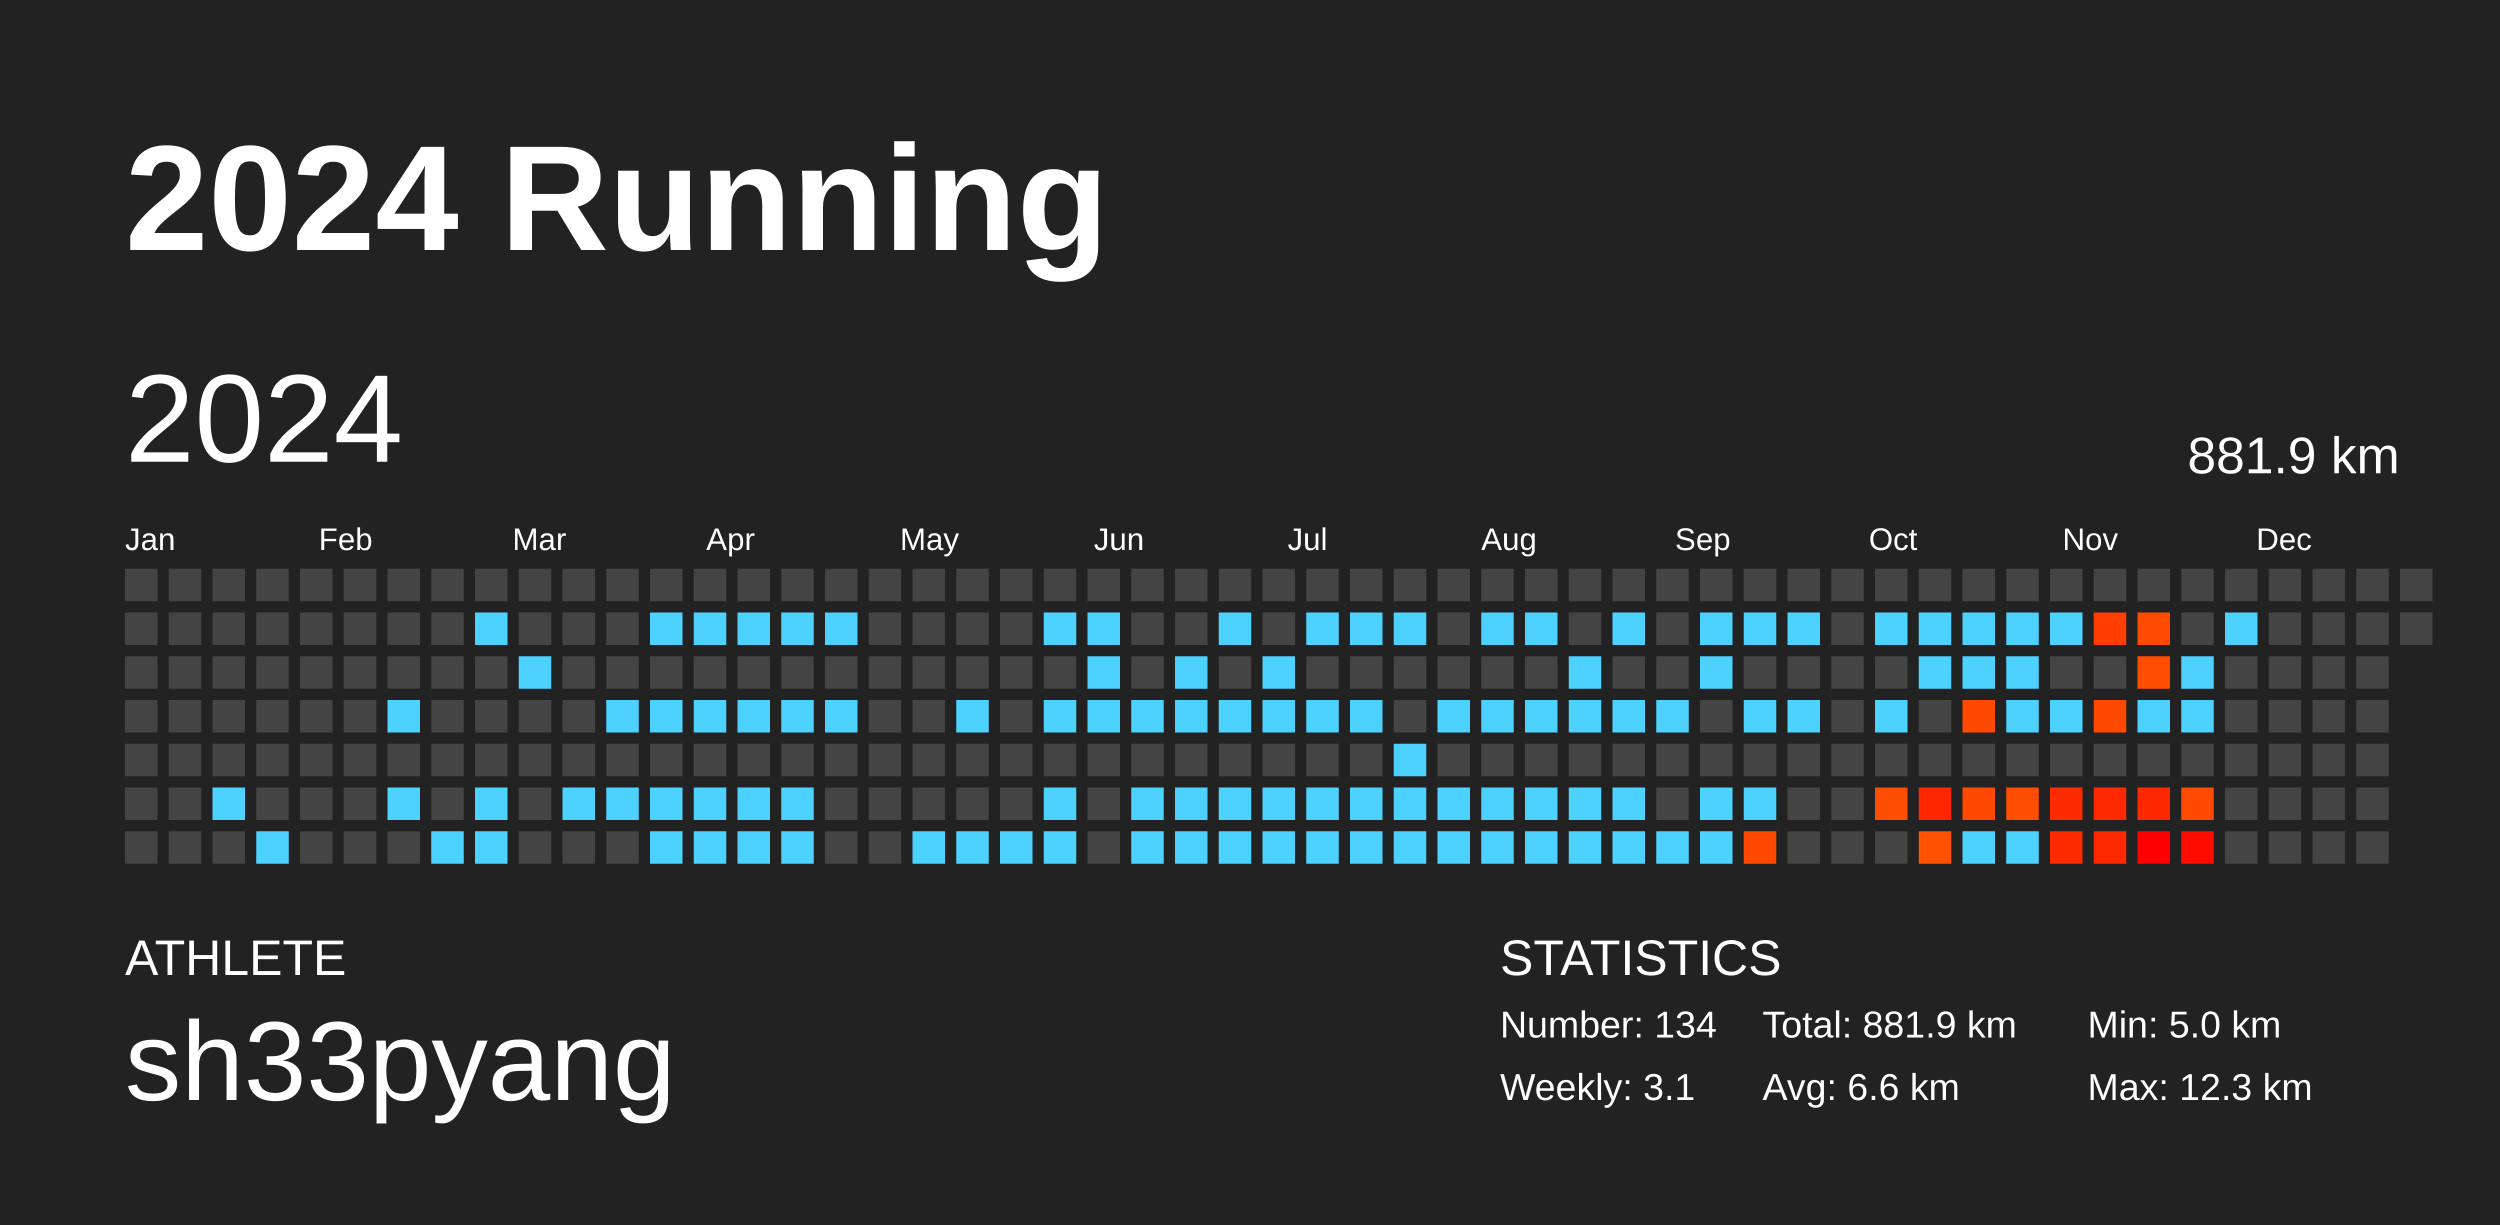
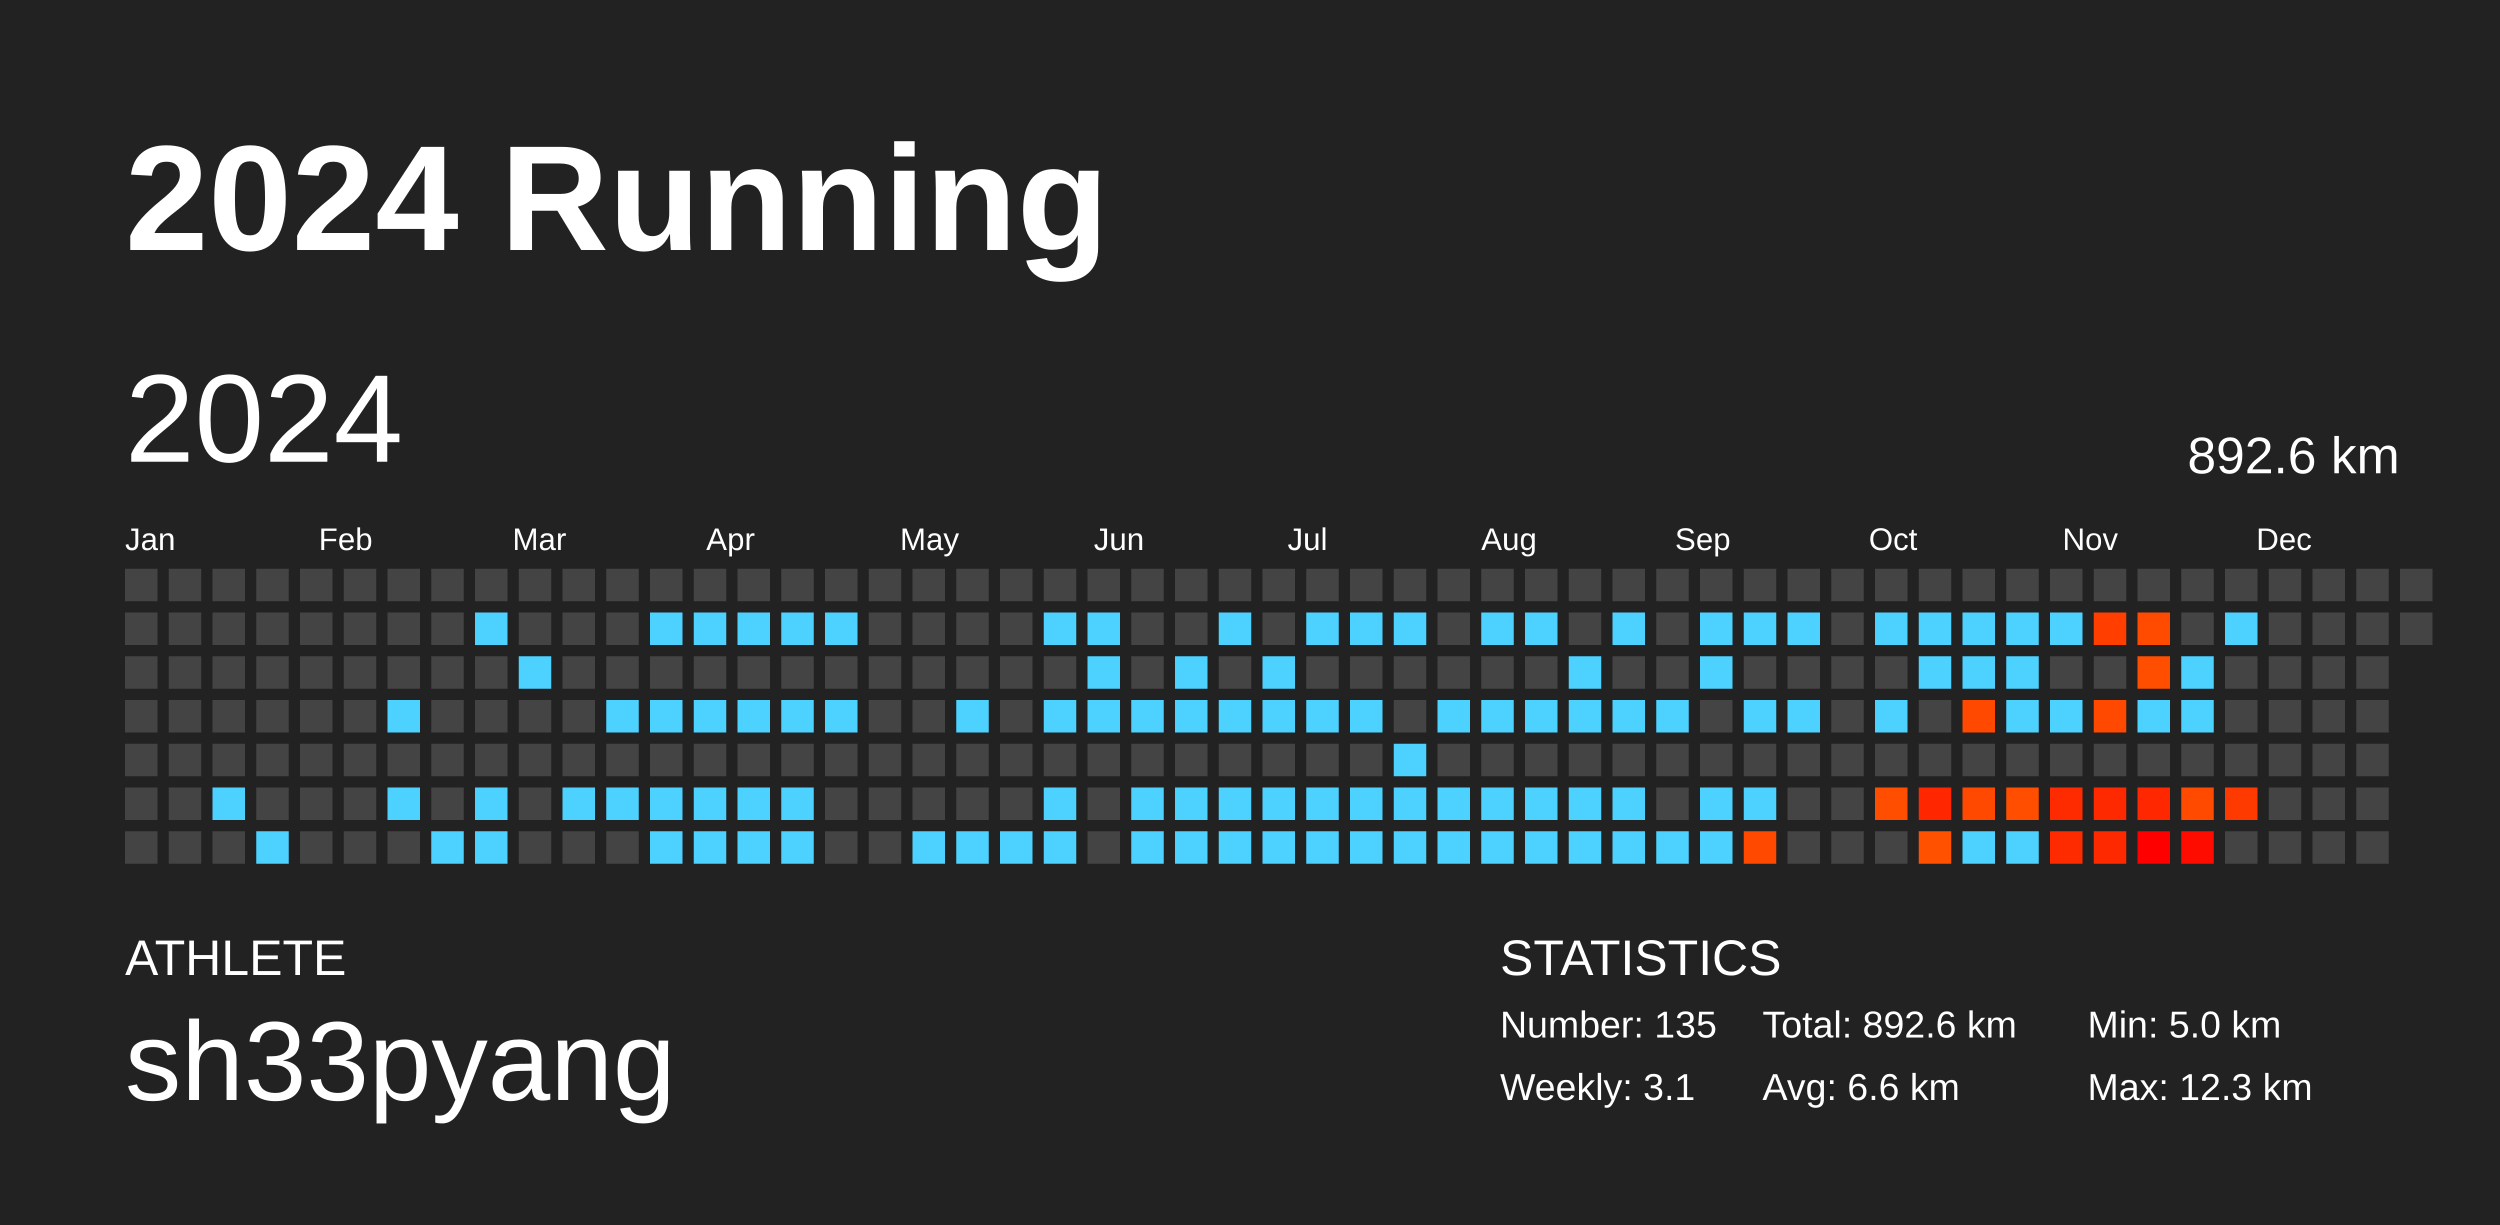
<svg xmlns="http://www.w3.org/2000/svg" baseProfile="full" height="98mm" version="1.1" viewBox="0,0,200,98" width="200mm">
  <defs />
  <rect fill="#222222" height="98" width="200" x="0" y="0" />
  <text fill="#FFFFFF" style="font-size:12px; font-family:Arial; font-weight:bold;" x="10" y="20">2024 Running</text>
  <text fill="#FFFFFF" style="font-size:4px; font-family:Arial" x="10" y="78">ATHLETE</text>
  <text fill="#FFFFFF" style="font-size:9px; font-family:Arial" x="10" y="88">sh33pyang</text>
  <text fill="#FFFFFF" style="font-size:4px; font-family:Arial" x="120" y="78">STATISTICS</text>
-   <text fill="#FFFFFF" style="font-size:3px; font-family:Arial" x="120" y="83">Number: 134</text>
+   <text fill="#FFFFFF" style="font-size:3px; font-family:Arial" x="120" y="83">Number: 135</text>
  <text fill="#FFFFFF" style="font-size:3px; font-family:Arial" x="120" y="88">Weekly: 3.1</text>
-   <text fill="#FFFFFF" style="font-size:3px; font-family:Arial" x="141" y="83">Total: 881.9 km</text>
+   <text fill="#FFFFFF" style="font-size:3px; font-family:Arial" x="141" y="83">Total: 892.6 km</text>
  <text fill="#FFFFFF" style="font-size:3px; font-family:Arial" x="141" y="88">Avg: 6.6 km</text>
  <text fill="#FFFFFF" style="font-size:3px; font-family:Arial" x="167" y="83">Min: 5.0 km</text>
  <text fill="#FFFFFF" style="font-size:3px; font-family:Arial" x="167" y="88">Max: 12.3 km</text>
  <text dominant-baseline="hanging" fill="#FFFFFF" style="font-size:10.0px; font-family:Arial;" x="10" y="30">2024</text>
-   <text dominant-baseline="hanging" fill="#FFFFFF" style="font-size:4.125px; font-family:Arial;" x="175" y="35">881.9 km</text>
+   <text dominant-baseline="hanging" fill="#FFFFFF" style="font-size:4.125px; font-family:Arial;" x="175" y="35">892.6 km</text>
  <text fill="#FFFFFF" style="font-size:2.5px; font-family:Arial" x="10.0" y="44">Jan</text>
  <text fill="#FFFFFF" style="font-size:2.5px; font-family:Arial" x="25.5" y="44">Feb</text>
  <text fill="#FFFFFF" style="font-size:2.5px; font-family:Arial" x="41.0" y="44">Mar</text>
  <text fill="#FFFFFF" style="font-size:2.5px; font-family:Arial" x="56.5" y="44">Apr</text>
  <text fill="#FFFFFF" style="font-size:2.5px; font-family:Arial" x="72.0" y="44">May</text>
  <text fill="#FFFFFF" style="font-size:2.5px; font-family:Arial" x="87.5" y="44">Jun</text>
  <text fill="#FFFFFF" style="font-size:2.5px; font-family:Arial" x="103.0" y="44">Jul</text>
  <text fill="#FFFFFF" style="font-size:2.5px; font-family:Arial" x="118.5" y="44">Aug</text>
  <text fill="#FFFFFF" style="font-size:2.5px; font-family:Arial" x="134.0" y="44">Sep</text>
  <text fill="#FFFFFF" style="font-size:2.5px; font-family:Arial" x="149.5" y="44">Oct</text>
  <text fill="#FFFFFF" style="font-size:2.5px; font-family:Arial" x="165.0" y="44">Nov</text>
  <text fill="#FFFFFF" style="font-size:2.5px; font-family:Arial" x="180.5" y="44">Dec</text>
  <rect fill="#444444" height="2.6" width="2.6" x="10.0" y="45.5" />
  <rect fill="#444444" height="2.6" width="2.6" x="10.0" y="49.0" />
  <rect fill="#444444" height="2.6" width="2.6" x="10.0" y="52.5" />
  <rect fill="#444444" height="2.6" width="2.6" x="10.0" y="56.0" />
  <rect fill="#444444" height="2.6" width="2.6" x="10.0" y="59.5" />
  <rect fill="#444444" height="2.6" width="2.6" x="10.0" y="63.0" />
  <rect fill="#444444" height="2.6" width="2.6" x="10.0" y="66.5" />
  <rect fill="#444444" height="2.6" width="2.6" x="13.5" y="45.5" />
  <rect fill="#444444" height="2.6" width="2.6" x="13.5" y="49.0" />
  <rect fill="#444444" height="2.6" width="2.6" x="13.5" y="52.5" />
  <rect fill="#444444" height="2.6" width="2.6" x="13.5" y="56.0" />
  <rect fill="#444444" height="2.6" width="2.6" x="13.5" y="59.5" />
  <rect fill="#444444" height="2.6" width="2.6" x="13.5" y="63.0" />
  <rect fill="#444444" height="2.6" width="2.6" x="13.5" y="66.5" />
  <rect fill="#444444" height="2.6" width="2.6" x="17.0" y="45.5" />
  <rect fill="#444444" height="2.6" width="2.6" x="17.0" y="49.0" />
  <rect fill="#444444" height="2.6" width="2.6" x="17.0" y="52.5" />
  <rect fill="#444444" height="2.6" width="2.6" x="17.0" y="56.0" />
  <rect fill="#444444" height="2.6" width="2.6" x="17.0" y="59.5" />
  <rect fill="#4dd2ff" height="2.6" width="2.6" x="17.0" y="63.0" />
  <rect fill="#444444" height="2.6" width="2.6" x="17.0" y="66.5" />
  <rect fill="#444444" height="2.6" width="2.6" x="20.5" y="45.5" />
  <rect fill="#444444" height="2.6" width="2.6" x="20.5" y="49.0" />
  <rect fill="#444444" height="2.6" width="2.6" x="20.5" y="52.5" />
  <rect fill="#444444" height="2.6" width="2.6" x="20.5" y="56.0" />
  <rect fill="#444444" height="2.6" width="2.6" x="20.5" y="59.5" />
  <rect fill="#444444" height="2.6" width="2.6" x="20.5" y="63.0" />
  <rect fill="#4dd2ff" height="2.6" width="2.6" x="20.5" y="66.5" />
  <rect fill="#444444" height="2.6" width="2.6" x="24.0" y="45.5" />
  <rect fill="#444444" height="2.6" width="2.6" x="24.0" y="49.0" />
  <rect fill="#444444" height="2.6" width="2.6" x="24.0" y="52.5" />
  <rect fill="#444444" height="2.6" width="2.6" x="24.0" y="56.0" />
  <rect fill="#444444" height="2.6" width="2.6" x="24.0" y="59.5" />
  <rect fill="#444444" height="2.6" width="2.6" x="24.0" y="63.0" />
  <rect fill="#444444" height="2.6" width="2.6" x="24.0" y="66.5" />
  <rect fill="#444444" height="2.6" width="2.6" x="27.5" y="45.5" />
  <rect fill="#444444" height="2.6" width="2.6" x="27.5" y="49.0" />
  <rect fill="#444444" height="2.6" width="2.6" x="27.5" y="52.5" />
  <rect fill="#444444" height="2.6" width="2.6" x="27.5" y="56.0" />
  <rect fill="#444444" height="2.6" width="2.6" x="27.5" y="59.5" />
  <rect fill="#444444" height="2.6" width="2.6" x="27.5" y="63.0" />
  <rect fill="#444444" height="2.6" width="2.6" x="27.5" y="66.5" />
  <rect fill="#444444" height="2.6" width="2.6" x="31.0" y="45.5" />
  <rect fill="#444444" height="2.6" width="2.6" x="31.0" y="49.0" />
  <rect fill="#444444" height="2.6" width="2.6" x="31.0" y="52.5" />
  <rect fill="#4dd2ff" height="2.6" width="2.6" x="31.0" y="56.0" />
  <rect fill="#444444" height="2.6" width="2.6" x="31.0" y="59.5" />
  <rect fill="#4dd2ff" height="2.6" width="2.6" x="31.0" y="63.0" />
  <rect fill="#444444" height="2.6" width="2.6" x="31.0" y="66.5" />
  <rect fill="#444444" height="2.6" width="2.6" x="34.5" y="45.5" />
  <rect fill="#444444" height="2.6" width="2.6" x="34.5" y="49.0" />
  <rect fill="#444444" height="2.6" width="2.6" x="34.5" y="52.5" />
  <rect fill="#444444" height="2.6" width="2.6" x="34.5" y="56.0" />
  <rect fill="#444444" height="2.6" width="2.6" x="34.5" y="59.5" />
  <rect fill="#444444" height="2.6" width="2.6" x="34.5" y="63.0" />
  <rect fill="#4dd2ff" height="2.6" width="2.6" x="34.5" y="66.5" />
  <rect fill="#444444" height="2.6" width="2.6" x="38.0" y="45.5" />
  <rect fill="#4dd2ff" height="2.6" width="2.6" x="38.0" y="49.0" />
  <rect fill="#444444" height="2.6" width="2.6" x="38.0" y="52.5" />
  <rect fill="#444444" height="2.6" width="2.6" x="38.0" y="56.0" />
  <rect fill="#444444" height="2.6" width="2.6" x="38.0" y="59.5" />
  <rect fill="#4dd2ff" height="2.6" width="2.6" x="38.0" y="63.0" />
  <rect fill="#4dd2ff" height="2.6" width="2.6" x="38.0" y="66.5" />
  <rect fill="#444444" height="2.6" width="2.6" x="41.5" y="45.5" />
  <rect fill="#444444" height="2.6" width="2.6" x="41.5" y="49.0" />
  <rect fill="#4dd2ff" height="2.6" width="2.6" x="41.5" y="52.5" />
  <rect fill="#444444" height="2.6" width="2.6" x="41.5" y="56.0" />
  <rect fill="#444444" height="2.6" width="2.6" x="41.5" y="59.5" />
  <rect fill="#444444" height="2.6" width="2.6" x="41.5" y="63.0" />
  <rect fill="#444444" height="2.6" width="2.6" x="41.5" y="66.5" />
  <rect fill="#444444" height="2.6" width="2.6" x="45.0" y="45.5" />
  <rect fill="#444444" height="2.6" width="2.6" x="45.0" y="49.0" />
  <rect fill="#444444" height="2.6" width="2.6" x="45.0" y="52.5" />
  <rect fill="#444444" height="2.6" width="2.6" x="45.0" y="56.0" />
  <rect fill="#444444" height="2.6" width="2.6" x="45.0" y="59.5" />
  <rect fill="#4dd2ff" height="2.6" width="2.6" x="45.0" y="63.0" />
  <rect fill="#444444" height="2.6" width="2.6" x="45.0" y="66.5" />
  <rect fill="#444444" height="2.6" width="2.6" x="48.5" y="45.5" />
  <rect fill="#444444" height="2.6" width="2.6" x="48.5" y="49.0" />
  <rect fill="#444444" height="2.6" width="2.6" x="48.5" y="52.5" />
  <rect fill="#4dd2ff" height="2.6" width="2.6" x="48.5" y="56.0" />
  <rect fill="#444444" height="2.6" width="2.6" x="48.5" y="59.5" />
  <rect fill="#4dd2ff" height="2.6" width="2.6" x="48.5" y="63.0" />
  <rect fill="#444444" height="2.6" width="2.6" x="48.5" y="66.5" />
  <rect fill="#444444" height="2.6" width="2.6" x="52.0" y="45.5" />
  <rect fill="#4dd2ff" height="2.6" width="2.6" x="52.0" y="49.0" />
  <rect fill="#444444" height="2.6" width="2.6" x="52.0" y="52.5" />
  <rect fill="#4dd2ff" height="2.6" width="2.6" x="52.0" y="56.0" />
  <rect fill="#444444" height="2.6" width="2.6" x="52.0" y="59.5" />
  <rect fill="#4dd2ff" height="2.6" width="2.6" x="52.0" y="63.0" />
  <rect fill="#4dd2ff" height="2.6" width="2.6" x="52.0" y="66.5" />
  <rect fill="#444444" height="2.6" width="2.6" x="55.5" y="45.5" />
  <rect fill="#4dd2ff" height="2.6" width="2.6" x="55.5" y="49.0" />
  <rect fill="#444444" height="2.6" width="2.6" x="55.5" y="52.5" />
  <rect fill="#4dd2ff" height="2.6" width="2.6" x="55.5" y="56.0" />
  <rect fill="#444444" height="2.6" width="2.6" x="55.5" y="59.5" />
  <rect fill="#4dd2ff" height="2.6" width="2.6" x="55.5" y="63.0" />
  <rect fill="#4dd2ff" height="2.6" width="2.6" x="55.5" y="66.5" />
  <rect fill="#444444" height="2.6" width="2.6" x="59.0" y="45.5" />
  <rect fill="#4dd2ff" height="2.6" width="2.6" x="59.0" y="49.0" />
  <rect fill="#444444" height="2.6" width="2.6" x="59.0" y="52.5" />
  <rect fill="#4dd2ff" height="2.6" width="2.6" x="59.0" y="56.0" />
  <rect fill="#444444" height="2.6" width="2.6" x="59.0" y="59.5" />
  <rect fill="#4dd2ff" height="2.6" width="2.6" x="59.0" y="63.0" />
  <rect fill="#4dd2ff" height="2.6" width="2.6" x="59.0" y="66.5" />
  <rect fill="#444444" height="2.6" width="2.6" x="62.5" y="45.5" />
  <rect fill="#4dd2ff" height="2.6" width="2.6" x="62.5" y="49.0" />
  <rect fill="#444444" height="2.6" width="2.6" x="62.5" y="52.5" />
  <rect fill="#4dd2ff" height="2.6" width="2.6" x="62.5" y="56.0" />
  <rect fill="#444444" height="2.6" width="2.6" x="62.5" y="59.5" />
  <rect fill="#4dd2ff" height="2.6" width="2.6" x="62.5" y="63.0" />
  <rect fill="#4dd2ff" height="2.6" width="2.6" x="62.5" y="66.5" />
  <rect fill="#444444" height="2.6" width="2.6" x="66.0" y="45.5" />
  <rect fill="#4dd2ff" height="2.6" width="2.6" x="66.0" y="49.0" />
  <rect fill="#444444" height="2.6" width="2.6" x="66.0" y="52.5" />
  <rect fill="#4dd2ff" height="2.6" width="2.6" x="66.0" y="56.0" />
  <rect fill="#444444" height="2.6" width="2.6" x="66.0" y="59.5" />
  <rect fill="#444444" height="2.6" width="2.6" x="66.0" y="63.0" />
  <rect fill="#444444" height="2.6" width="2.6" x="66.0" y="66.5" />
  <rect fill="#444444" height="2.6" width="2.6" x="69.5" y="45.5" />
  <rect fill="#444444" height="2.6" width="2.6" x="69.5" y="49.0" />
  <rect fill="#444444" height="2.6" width="2.6" x="69.5" y="52.5" />
  <rect fill="#444444" height="2.6" width="2.6" x="69.5" y="56.0" />
  <rect fill="#444444" height="2.6" width="2.6" x="69.5" y="59.5" />
  <rect fill="#444444" height="2.6" width="2.6" x="69.5" y="63.0" />
  <rect fill="#444444" height="2.6" width="2.6" x="69.5" y="66.5" />
  <rect fill="#444444" height="2.6" width="2.6" x="73.0" y="45.5" />
  <rect fill="#444444" height="2.6" width="2.6" x="73.0" y="49.0" />
  <rect fill="#444444" height="2.6" width="2.6" x="73.0" y="52.5" />
  <rect fill="#444444" height="2.6" width="2.6" x="73.0" y="56.0" />
  <rect fill="#444444" height="2.6" width="2.6" x="73.0" y="59.5" />
  <rect fill="#444444" height="2.6" width="2.6" x="73.0" y="63.0" />
  <rect fill="#4dd2ff" height="2.6" width="2.6" x="73.0" y="66.5" />
  <rect fill="#444444" height="2.6" width="2.6" x="76.5" y="45.5" />
  <rect fill="#444444" height="2.6" width="2.6" x="76.5" y="49.0" />
  <rect fill="#444444" height="2.6" width="2.6" x="76.5" y="52.5" />
  <rect fill="#4dd2ff" height="2.6" width="2.6" x="76.5" y="56.0" />
  <rect fill="#444444" height="2.6" width="2.6" x="76.5" y="59.5" />
  <rect fill="#444444" height="2.6" width="2.6" x="76.5" y="63.0" />
  <rect fill="#4dd2ff" height="2.6" width="2.6" x="76.5" y="66.5" />
  <rect fill="#444444" height="2.6" width="2.6" x="80.0" y="45.5" />
  <rect fill="#444444" height="2.6" width="2.6" x="80.0" y="49.0" />
  <rect fill="#444444" height="2.6" width="2.6" x="80.0" y="52.5" />
  <rect fill="#444444" height="2.6" width="2.6" x="80.0" y="56.0" />
  <rect fill="#444444" height="2.6" width="2.6" x="80.0" y="59.5" />
  <rect fill="#444444" height="2.6" width="2.6" x="80.0" y="63.0" />
  <rect fill="#4dd2ff" height="2.6" width="2.6" x="80.0" y="66.5" />
  <rect fill="#444444" height="2.6" width="2.6" x="83.5" y="45.5" />
  <rect fill="#4dd2ff" height="2.6" width="2.6" x="83.5" y="49.0" />
  <rect fill="#444444" height="2.6" width="2.6" x="83.5" y="52.5" />
  <rect fill="#4dd2ff" height="2.6" width="2.6" x="83.5" y="56.0" />
  <rect fill="#444444" height="2.6" width="2.6" x="83.5" y="59.5" />
  <rect fill="#4dd2ff" height="2.6" width="2.6" x="83.5" y="63.0" />
  <rect fill="#4dd2ff" height="2.6" width="2.6" x="83.5" y="66.5" />
  <rect fill="#444444" height="2.6" width="2.6" x="87.0" y="45.5" />
  <rect fill="#4dd2ff" height="2.6" width="2.6" x="87.0" y="49.0" />
  <rect fill="#4dd2ff" height="2.6" width="2.6" x="87.0" y="52.5" />
  <rect fill="#4dd2ff" height="2.6" width="2.6" x="87.0" y="56.0" />
  <rect fill="#444444" height="2.6" width="2.6" x="87.0" y="59.5" />
  <rect fill="#444444" height="2.6" width="2.6" x="87.0" y="63.0" />
  <rect fill="#444444" height="2.6" width="2.6" x="87.0" y="66.5" />
  <rect fill="#444444" height="2.6" width="2.6" x="90.5" y="45.5" />
  <rect fill="#444444" height="2.6" width="2.6" x="90.5" y="49.0" />
  <rect fill="#444444" height="2.6" width="2.6" x="90.5" y="52.5" />
  <rect fill="#4dd2ff" height="2.6" width="2.6" x="90.5" y="56.0" />
  <rect fill="#444444" height="2.6" width="2.6" x="90.5" y="59.5" />
  <rect fill="#4dd2ff" height="2.6" width="2.6" x="90.5" y="63.0" />
  <rect fill="#4dd2ff" height="2.6" width="2.6" x="90.5" y="66.5" />
  <rect fill="#444444" height="2.6" width="2.6" x="94.0" y="45.5" />
  <rect fill="#444444" height="2.6" width="2.6" x="94.0" y="49.0" />
  <rect fill="#4dd2ff" height="2.6" width="2.6" x="94.0" y="52.5" />
  <rect fill="#4dd2ff" height="2.6" width="2.6" x="94.0" y="56.0" />
  <rect fill="#444444" height="2.6" width="2.6" x="94.0" y="59.5" />
  <rect fill="#4dd2ff" height="2.6" width="2.6" x="94.0" y="63.0" />
  <rect fill="#4dd2ff" height="2.6" width="2.6" x="94.0" y="66.5" />
  <rect fill="#444444" height="2.6" width="2.6" x="97.5" y="45.5" />
  <rect fill="#4dd2ff" height="2.6" width="2.6" x="97.5" y="49.0" />
  <rect fill="#444444" height="2.6" width="2.6" x="97.5" y="52.5" />
  <rect fill="#4dd2ff" height="2.6" width="2.6" x="97.5" y="56.0" />
  <rect fill="#444444" height="2.6" width="2.6" x="97.5" y="59.5" />
  <rect fill="#4dd2ff" height="2.6" width="2.6" x="97.5" y="63.0" />
  <rect fill="#4dd2ff" height="2.6" width="2.6" x="97.5" y="66.5" />
  <rect fill="#444444" height="2.6" width="2.6" x="101.0" y="45.5" />
  <rect fill="#444444" height="2.6" width="2.6" x="101.0" y="49.0" />
  <rect fill="#4dd2ff" height="2.6" width="2.6" x="101.0" y="52.5" />
  <rect fill="#4dd2ff" height="2.6" width="2.6" x="101.0" y="56.0" />
  <rect fill="#444444" height="2.6" width="2.6" x="101.0" y="59.5" />
  <rect fill="#4dd2ff" height="2.6" width="2.6" x="101.0" y="63.0" />
  <rect fill="#4dd2ff" height="2.6" width="2.6" x="101.0" y="66.5" />
  <rect fill="#444444" height="2.6" width="2.6" x="104.5" y="45.5" />
  <rect fill="#4dd2ff" height="2.6" width="2.6" x="104.5" y="49.0" />
  <rect fill="#444444" height="2.6" width="2.6" x="104.5" y="52.5" />
  <rect fill="#4dd2ff" height="2.6" width="2.6" x="104.5" y="56.0" />
  <rect fill="#444444" height="2.6" width="2.6" x="104.5" y="59.5" />
  <rect fill="#4dd2ff" height="2.6" width="2.6" x="104.5" y="63.0" />
  <rect fill="#4dd2ff" height="2.6" width="2.6" x="104.5" y="66.5" />
  <rect fill="#444444" height="2.6" width="2.6" x="108.0" y="45.5" />
  <rect fill="#4dd2ff" height="2.6" width="2.6" x="108.0" y="49.0" />
  <rect fill="#444444" height="2.6" width="2.6" x="108.0" y="52.5" />
  <rect fill="#4dd2ff" height="2.6" width="2.6" x="108.0" y="56.0" />
  <rect fill="#444444" height="2.6" width="2.6" x="108.0" y="59.5" />
  <rect fill="#4dd2ff" height="2.6" width="2.6" x="108.0" y="63.0" />
  <rect fill="#4dd2ff" height="2.6" width="2.6" x="108.0" y="66.5" />
  <rect fill="#444444" height="2.6" width="2.6" x="111.5" y="45.5" />
  <rect fill="#4dd2ff" height="2.6" width="2.6" x="111.5" y="49.0" />
  <rect fill="#444444" height="2.6" width="2.6" x="111.5" y="52.5" />
  <rect fill="#444444" height="2.6" width="2.6" x="111.5" y="56.0" />
  <rect fill="#4dd2ff" height="2.6" width="2.6" x="111.5" y="59.5" />
  <rect fill="#4dd2ff" height="2.6" width="2.6" x="111.5" y="63.0" />
  <rect fill="#4dd2ff" height="2.6" width="2.6" x="111.5" y="66.5" />
  <rect fill="#444444" height="2.6" width="2.6" x="115.0" y="45.5" />
  <rect fill="#444444" height="2.6" width="2.6" x="115.0" y="49.0" />
  <rect fill="#444444" height="2.6" width="2.6" x="115.0" y="52.5" />
  <rect fill="#4dd2ff" height="2.6" width="2.6" x="115.0" y="56.0" />
  <rect fill="#444444" height="2.6" width="2.6" x="115.0" y="59.5" />
  <rect fill="#4dd2ff" height="2.6" width="2.6" x="115.0" y="63.0" />
  <rect fill="#4dd2ff" height="2.6" width="2.6" x="115.0" y="66.5" />
  <rect fill="#444444" height="2.6" width="2.6" x="118.5" y="45.5" />
  <rect fill="#4dd2ff" height="2.6" width="2.6" x="118.5" y="49.0" />
  <rect fill="#444444" height="2.6" width="2.6" x="118.5" y="52.5" />
  <rect fill="#4dd2ff" height="2.6" width="2.6" x="118.5" y="56.0" />
  <rect fill="#444444" height="2.6" width="2.6" x="118.5" y="59.5" />
  <rect fill="#4dd2ff" height="2.6" width="2.6" x="118.5" y="63.0" />
  <rect fill="#4dd2ff" height="2.6" width="2.6" x="118.5" y="66.5" />
  <rect fill="#444444" height="2.6" width="2.6" x="122.0" y="45.5" />
  <rect fill="#4dd2ff" height="2.6" width="2.6" x="122.0" y="49.0" />
  <rect fill="#444444" height="2.6" width="2.6" x="122.0" y="52.5" />
  <rect fill="#4dd2ff" height="2.6" width="2.6" x="122.0" y="56.0" />
  <rect fill="#444444" height="2.6" width="2.6" x="122.0" y="59.5" />
  <rect fill="#4dd2ff" height="2.6" width="2.6" x="122.0" y="63.0" />
  <rect fill="#4dd2ff" height="2.6" width="2.6" x="122.0" y="66.5" />
  <rect fill="#444444" height="2.6" width="2.6" x="125.5" y="45.5" />
  <rect fill="#444444" height="2.6" width="2.6" x="125.5" y="49.0" />
  <rect fill="#4dd2ff" height="2.6" width="2.6" x="125.5" y="52.5" />
  <rect fill="#4dd2ff" height="2.6" width="2.6" x="125.5" y="56.0" />
  <rect fill="#444444" height="2.6" width="2.6" x="125.5" y="59.5" />
  <rect fill="#4dd2ff" height="2.6" width="2.6" x="125.5" y="63.0" />
  <rect fill="#4dd2ff" height="2.6" width="2.6" x="125.5" y="66.5" />
  <rect fill="#444444" height="2.6" width="2.6" x="129.0" y="45.5" />
  <rect fill="#4dd2ff" height="2.6" width="2.6" x="129.0" y="49.0" />
  <rect fill="#444444" height="2.6" width="2.6" x="129.0" y="52.5" />
  <rect fill="#4dd2ff" height="2.6" width="2.6" x="129.0" y="56.0" />
  <rect fill="#444444" height="2.6" width="2.6" x="129.0" y="59.5" />
  <rect fill="#4dd2ff" height="2.6" width="2.6" x="129.0" y="63.0" />
  <rect fill="#4dd2ff" height="2.6" width="2.6" x="129.0" y="66.5" />
  <rect fill="#444444" height="2.6" width="2.6" x="132.5" y="45.5" />
  <rect fill="#444444" height="2.6" width="2.6" x="132.5" y="49.0" />
  <rect fill="#444444" height="2.6" width="2.6" x="132.5" y="52.5" />
  <rect fill="#4dd2ff" height="2.6" width="2.6" x="132.5" y="56.0" />
  <rect fill="#444444" height="2.6" width="2.6" x="132.5" y="59.5" />
  <rect fill="#444444" height="2.6" width="2.6" x="132.5" y="63.0" />
  <rect fill="#4dd2ff" height="2.6" width="2.6" x="132.5" y="66.5" />
  <rect fill="#444444" height="2.6" width="2.6" x="136.0" y="45.5" />
  <rect fill="#4dd2ff" height="2.6" width="2.6" x="136.0" y="49.0" />
  <rect fill="#4dd2ff" height="2.6" width="2.6" x="136.0" y="52.5" />
  <rect fill="#444444" height="2.6" width="2.6" x="136.0" y="56.0" />
  <rect fill="#444444" height="2.6" width="2.6" x="136.0" y="59.5" />
  <rect fill="#4dd2ff" height="2.6" width="2.6" x="136.0" y="63.0" />
  <rect fill="#4dd2ff" height="2.6" width="2.6" x="136.0" y="66.5" />
  <rect fill="#444444" height="2.6" width="2.6" x="139.5" y="45.5" />
  <rect fill="#4dd2ff" height="2.6" width="2.6" x="139.5" y="49.0" />
  <rect fill="#444444" height="2.6" width="2.6" x="139.5" y="52.5" />
  <rect fill="#4dd2ff" height="2.6" width="2.6" x="139.5" y="56.0" />
  <rect fill="#444444" height="2.6" width="2.6" x="139.5" y="59.5" />
  <rect fill="#4dd2ff" height="2.6" width="2.6" x="139.5" y="63.0" />
  <rect fill="#ff4900" height="2.6" width="2.6" x="139.5" y="66.5" />
  <rect fill="#444444" height="2.6" width="2.6" x="143.0" y="45.5" />
  <rect fill="#4dd2ff" height="2.6" width="2.6" x="143.0" y="49.0" />
  <rect fill="#444444" height="2.6" width="2.6" x="143.0" y="52.5" />
  <rect fill="#4dd2ff" height="2.6" width="2.6" x="143.0" y="56.0" />
  <rect fill="#444444" height="2.6" width="2.6" x="143.0" y="59.5" />
  <rect fill="#444444" height="2.6" width="2.6" x="143.0" y="63.0" />
  <rect fill="#444444" height="2.6" width="2.6" x="143.0" y="66.5" />
  <rect fill="#444444" height="2.6" width="2.6" x="146.5" y="45.5" />
  <rect fill="#444444" height="2.6" width="2.6" x="146.5" y="49.0" />
  <rect fill="#444444" height="2.6" width="2.6" x="146.5" y="52.5" />
  <rect fill="#444444" height="2.6" width="2.6" x="146.5" y="56.0" />
  <rect fill="#444444" height="2.6" width="2.6" x="146.5" y="59.5" />
  <rect fill="#444444" height="2.6" width="2.6" x="146.5" y="63.0" />
  <rect fill="#444444" height="2.6" width="2.6" x="146.5" y="66.5" />
  <rect fill="#444444" height="2.6" width="2.6" x="150.0" y="45.5" />
  <rect fill="#4dd2ff" height="2.6" width="2.6" x="150.0" y="49.0" />
  <rect fill="#444444" height="2.6" width="2.6" x="150.0" y="52.5" />
  <rect fill="#4dd2ff" height="2.6" width="2.6" x="150.0" y="56.0" />
  <rect fill="#444444" height="2.6" width="2.6" x="150.0" y="59.5" />
  <rect fill="#ff4e00" height="2.6" width="2.6" x="150.0" y="63.0" />
  <rect fill="#444444" height="2.6" width="2.6" x="150.0" y="66.5" />
  <rect fill="#444444" height="2.6" width="2.6" x="153.5" y="45.5" />
  <rect fill="#4dd2ff" height="2.6" width="2.6" x="153.5" y="49.0" />
  <rect fill="#4dd2ff" height="2.6" width="2.6" x="153.5" y="52.5" />
  <rect fill="#444444" height="2.6" width="2.6" x="153.5" y="56.0" />
  <rect fill="#444444" height="2.6" width="2.6" x="153.5" y="59.5" />
  <rect fill="#ff2600" height="2.6" width="2.6" x="153.5" y="63.0" />
  <rect fill="#ff5100" height="2.6" width="2.6" x="153.5" y="66.5" />
  <rect fill="#444444" height="2.6" width="2.6" x="157.0" y="45.5" />
  <rect fill="#4dd2ff" height="2.6" width="2.6" x="157.0" y="49.0" />
  <rect fill="#4dd2ff" height="2.6" width="2.6" x="157.0" y="52.5" />
  <rect fill="#ff4800" height="2.6" width="2.6" x="157.0" y="56.0" />
  <rect fill="#444444" height="2.6" width="2.6" x="157.0" y="59.5" />
  <rect fill="#ff4900" height="2.6" width="2.6" x="157.0" y="63.0" />
  <rect fill="#4dd2ff" height="2.6" width="2.6" x="157.0" y="66.5" />
  <rect fill="#444444" height="2.6" width="2.6" x="160.5" y="45.5" />
  <rect fill="#4dd2ff" height="2.6" width="2.6" x="160.5" y="49.0" />
  <rect fill="#4dd2ff" height="2.6" width="2.6" x="160.5" y="52.5" />
  <rect fill="#4dd2ff" height="2.6" width="2.6" x="160.5" y="56.0" />
  <rect fill="#444444" height="2.6" width="2.6" x="160.5" y="59.5" />
  <rect fill="#ff4e00" height="2.6" width="2.6" x="160.5" y="63.0" />
  <rect fill="#4dd2ff" height="2.6" width="2.6" x="160.5" y="66.5" />
  <rect fill="#444444" height="2.6" width="2.6" x="164.0" y="45.5" />
  <rect fill="#4dd2ff" height="2.6" width="2.6" x="164.0" y="49.0" />
  <rect fill="#444444" height="2.6" width="2.6" x="164.0" y="52.5" />
  <rect fill="#4dd2ff" height="2.6" width="2.6" x="164.0" y="56.0" />
  <rect fill="#444444" height="2.6" width="2.6" x="164.0" y="59.5" />
  <rect fill="#ff2b00" height="2.6" width="2.6" x="164.0" y="63.0" />
  <rect fill="#ff2b00" height="2.6" width="2.6" x="164.0" y="66.5" />
  <rect fill="#444444" height="2.6" width="2.6" x="167.5" y="45.5" />
  <rect fill="#ff3e00" height="2.6" width="2.6" x="167.5" y="49.0" />
  <rect fill="#444444" height="2.6" width="2.6" x="167.5" y="52.5" />
  <rect fill="#ff4800" height="2.6" width="2.6" x="167.5" y="56.0" />
  <rect fill="#444444" height="2.6" width="2.6" x="167.5" y="59.5" />
  <rect fill="#ff2900" height="2.6" width="2.6" x="167.5" y="63.0" />
  <rect fill="#ff2900" height="2.6" width="2.6" x="167.5" y="66.5" />
  <rect fill="#444444" height="2.6" width="2.6" x="171.0" y="45.5" />
  <rect fill="#ff4b00" height="2.6" width="2.6" x="171.0" y="49.0" />
  <rect fill="#ff4e00" height="2.6" width="2.6" x="171.0" y="52.5" />
  <rect fill="#4dd2ff" height="2.6" width="2.6" x="171.0" y="56.0" />
  <rect fill="#444444" height="2.6" width="2.6" x="171.0" y="59.5" />
  <rect fill="#ff2700" height="2.6" width="2.6" x="171.0" y="63.0" />
  <rect fill="#ff0000" height="2.6" width="2.6" x="171.0" y="66.5" />
  <rect fill="#444444" height="2.6" width="2.6" x="174.5" y="45.5" />
  <rect fill="#444444" height="2.6" width="2.6" x="174.5" y="49.0" />
  <rect fill="#4dd2ff" height="2.6" width="2.6" x="174.5" y="52.5" />
  <rect fill="#4dd2ff" height="2.6" width="2.6" x="174.5" y="56.0" />
  <rect fill="#444444" height="2.6" width="2.6" x="174.5" y="59.5" />
  <rect fill="#ff4a00" height="2.6" width="2.6" x="174.5" y="63.0" />
  <rect fill="#ff0c00" height="2.6" width="2.6" x="174.5" y="66.5" />
  <rect fill="#444444" height="2.6" width="2.6" x="178.0" y="45.5" />
  <rect fill="#4dd2ff" height="2.6" width="2.6" x="178.0" y="49.0" />
  <rect fill="#444444" height="2.6" width="2.6" x="178.0" y="52.5" />
  <rect fill="#444444" height="2.6" width="2.6" x="178.0" y="56.0" />
  <rect fill="#444444" height="2.6" width="2.6" x="178.0" y="59.5" />
-   <rect fill="#444444" height="2.6" width="2.6" x="178.0" y="63.0" />
+   <rect fill="#ff3a00" height="2.6" width="2.6" x="178.0" y="63.0" />
  <rect fill="#444444" height="2.6" width="2.6" x="178.0" y="66.5" />
  <rect fill="#444444" height="2.6" width="2.6" x="181.5" y="45.5" />
  <rect fill="#444444" height="2.6" width="2.6" x="181.5" y="49.0" />
  <rect fill="#444444" height="2.6" width="2.6" x="181.5" y="52.5" />
  <rect fill="#444444" height="2.6" width="2.6" x="181.5" y="56.0" />
  <rect fill="#444444" height="2.6" width="2.6" x="181.5" y="59.5" />
  <rect fill="#444444" height="2.6" width="2.6" x="181.5" y="63.0" />
  <rect fill="#444444" height="2.6" width="2.6" x="181.5" y="66.5" />
  <rect fill="#444444" height="2.6" width="2.6" x="185.0" y="45.5" />
  <rect fill="#444444" height="2.6" width="2.6" x="185.0" y="49.0" />
  <rect fill="#444444" height="2.6" width="2.6" x="185.0" y="52.5" />
  <rect fill="#444444" height="2.6" width="2.6" x="185.0" y="56.0" />
  <rect fill="#444444" height="2.6" width="2.6" x="185.0" y="59.5" />
  <rect fill="#444444" height="2.6" width="2.6" x="185.0" y="63.0" />
  <rect fill="#444444" height="2.6" width="2.6" x="185.0" y="66.5" />
  <rect fill="#444444" height="2.6" width="2.6" x="188.5" y="45.5" />
  <rect fill="#444444" height="2.6" width="2.6" x="188.5" y="49.0" />
  <rect fill="#444444" height="2.6" width="2.6" x="188.5" y="52.5" />
  <rect fill="#444444" height="2.6" width="2.6" x="188.5" y="56.0" />
  <rect fill="#444444" height="2.6" width="2.6" x="188.5" y="59.5" />
  <rect fill="#444444" height="2.6" width="2.6" x="188.5" y="63.0" />
  <rect fill="#444444" height="2.6" width="2.6" x="188.5" y="66.5" />
  <rect fill="#444444" height="2.6" width="2.6" x="192.0" y="45.5" />
  <rect fill="#444444" height="2.6" width="2.6" x="192.0" y="49.0" />
</svg>
